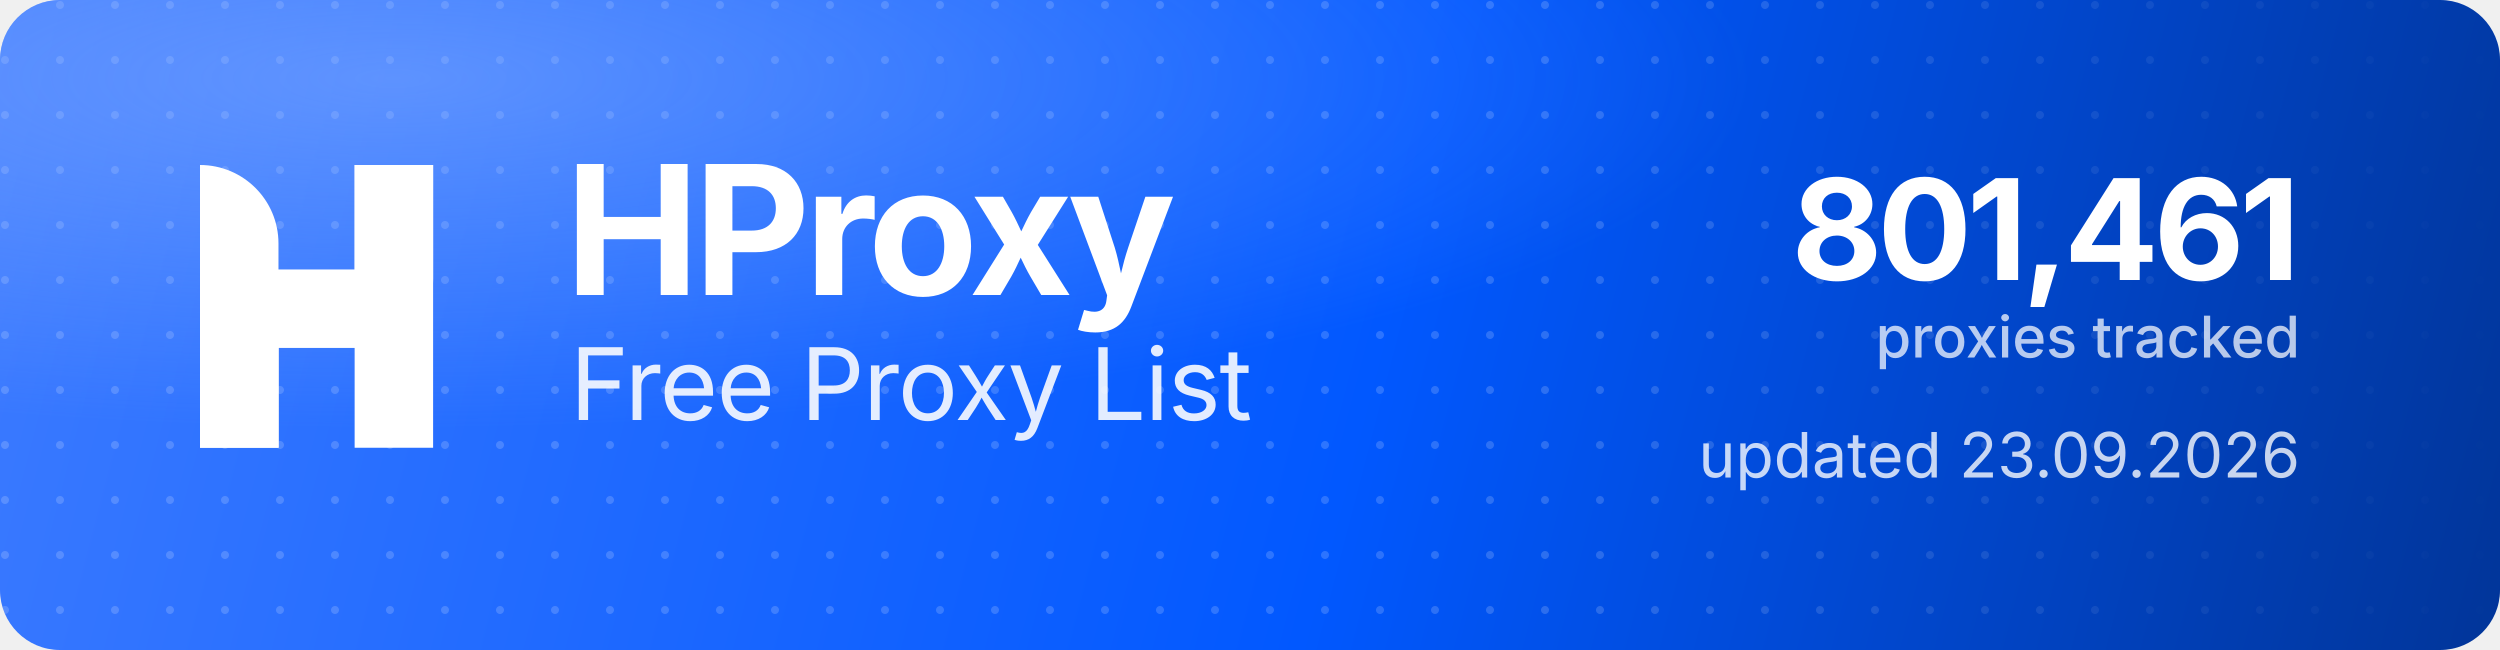
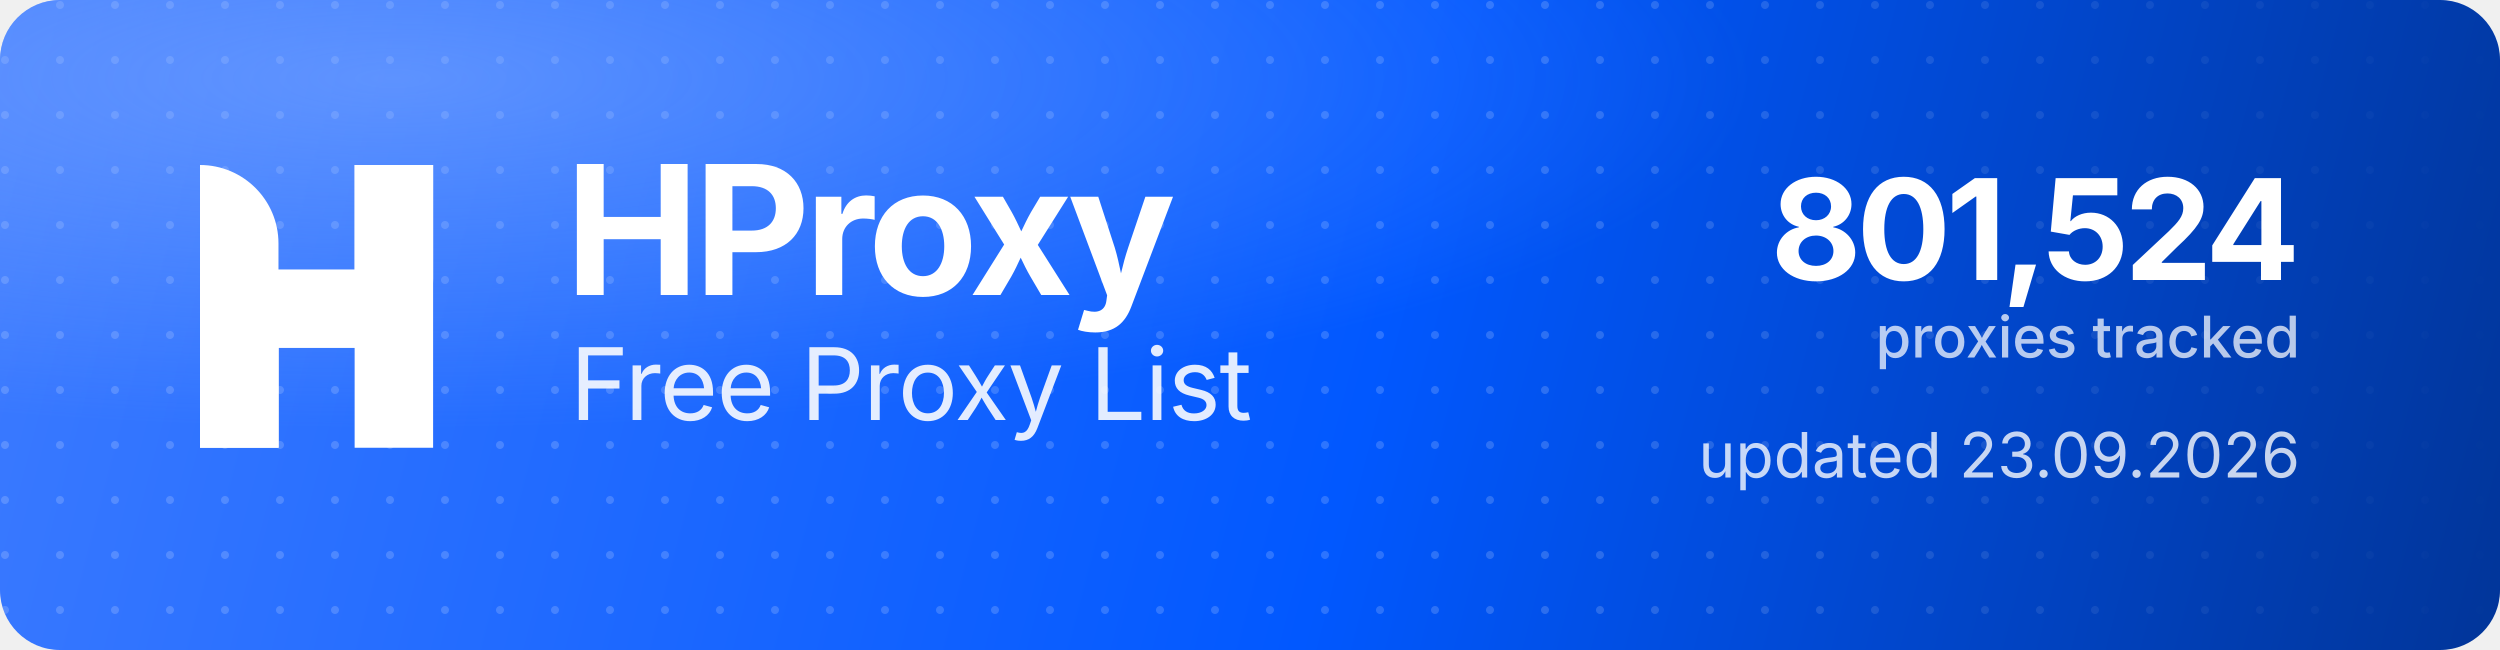
<svg xmlns="http://www.w3.org/2000/svg" width="1000" height="260" viewBox="0 0 1000 260" role="img" aria-label="HProxy Free Proxy List">
  <defs>
    <linearGradient id="hp-bg" x1="0" y1="0" x2="1000" y2="260" gradientUnits="userSpaceOnUse">
      <stop offset="0" stop-color="#3D7BFF" />
      <stop offset="0.55" stop-color="#0158FF" />
      <stop offset="1" stop-color="#013599" />
    </linearGradient>
    <radialGradient id="hp-glow" cx="0.16" cy="0.12" r="0.9">
      <stop offset="0" stop-color="#8FB4FF" stop-opacity="0.5" />
      <stop offset="0.6" stop-color="#8FB4FF" stop-opacity="0" />
    </radialGradient>
    <pattern id="hp-dots" width="22" height="22" patternUnits="userSpaceOnUse">
      <circle cx="2" cy="2" r="1.6" fill="#FFFFFF" fill-opacity="0.17" />
    </pattern>
    <linearGradient id="hp-dot-fade" x1="0" y1="0" x2="1000" y2="0" gradientUnits="userSpaceOnUse">
      <stop offset="0" stop-color="#FFFFFF" stop-opacity="1" />
      <stop offset="0.62" stop-color="#FFFFFF" stop-opacity="1" />
      <stop offset="1" stop-color="#FFFFFF" stop-opacity="0" />
    </linearGradient>
    <mask id="hp-dot-mask">
      <rect width="1000" height="260" fill="url(#hp-dot-fade)" />
    </mask>
  </defs>
  <rect width="1000" height="260" rx="24" fill="url(#hp-bg)" />
  <rect width="1000" height="260" rx="24" fill="url(#hp-dots)" mask="url(#hp-dot-mask)" />
  <rect width="1000" height="260" rx="24" fill="url(#hp-glow)" />
  <g transform="translate(80,66) scale(4.35)" fill="#FFFFFF">
    <path d="M0 0V0C3.985 0 7.216 3.231 7.216 7.216V26H0V0Z" />
    <rect x="14.219" width="7.216" height="26" />
    <path d="M7.235 26H0V15.971C0 12.455 2.851 9.604 6.367 9.604H14.22V0H21.437V10.453C21.437 13.97 18.586 16.82 15.069 16.82H7.235V26Z" />
  </g>
  <text x="226" y="118" font-family="'Geist','Inter','Segoe UI',system-ui,-apple-system,Helvetica,Arial,sans-serif" font-size="72" font-weight="700" letter-spacing="-2.3" fill="#FFFFFF">HProxy</text>
  <text x="228" y="168" font-family="'Geist','Inter','Segoe UI',system-ui,-apple-system,Helvetica,Arial,sans-serif" font-size="40" font-weight="400" letter-spacing="-0.5" fill="#FFFFFF" fill-opacity="0.88">Free Proxy List</text>
-   <text x="920" y="112" text-anchor="end" font-family="'Geist','Inter','Segoe UI',system-ui,-apple-system,Helvetica,Arial,sans-serif" font-size="56" font-weight="700" letter-spacing="-2" fill="#FFFFFF">801,461</text>
+   <text x="920" y="112" text-anchor="end" font-family="'Geist','Inter','Segoe UI',system-ui,-apple-system,Helvetica,Arial,sans-serif" font-size="56" font-weight="700" letter-spacing="-2" fill="#FFFFFF">801,524</text>
  <text x="920" y="143" text-anchor="end" font-family="'Geist','Inter','Segoe UI',system-ui,-apple-system,Helvetica,Arial,sans-serif" font-size="23" font-weight="500" fill="#FFFFFF" fill-opacity="0.72">proxies tracked</text>
  <text x="920" y="191" text-anchor="end" font-family="'Geist','Inter','Segoe UI',system-ui,-apple-system,Helvetica,Arial,sans-serif" font-size="25" font-weight="400" fill="#FFFFFF" fill-opacity="0.78">updated 23.09.2026</text>
</svg>
